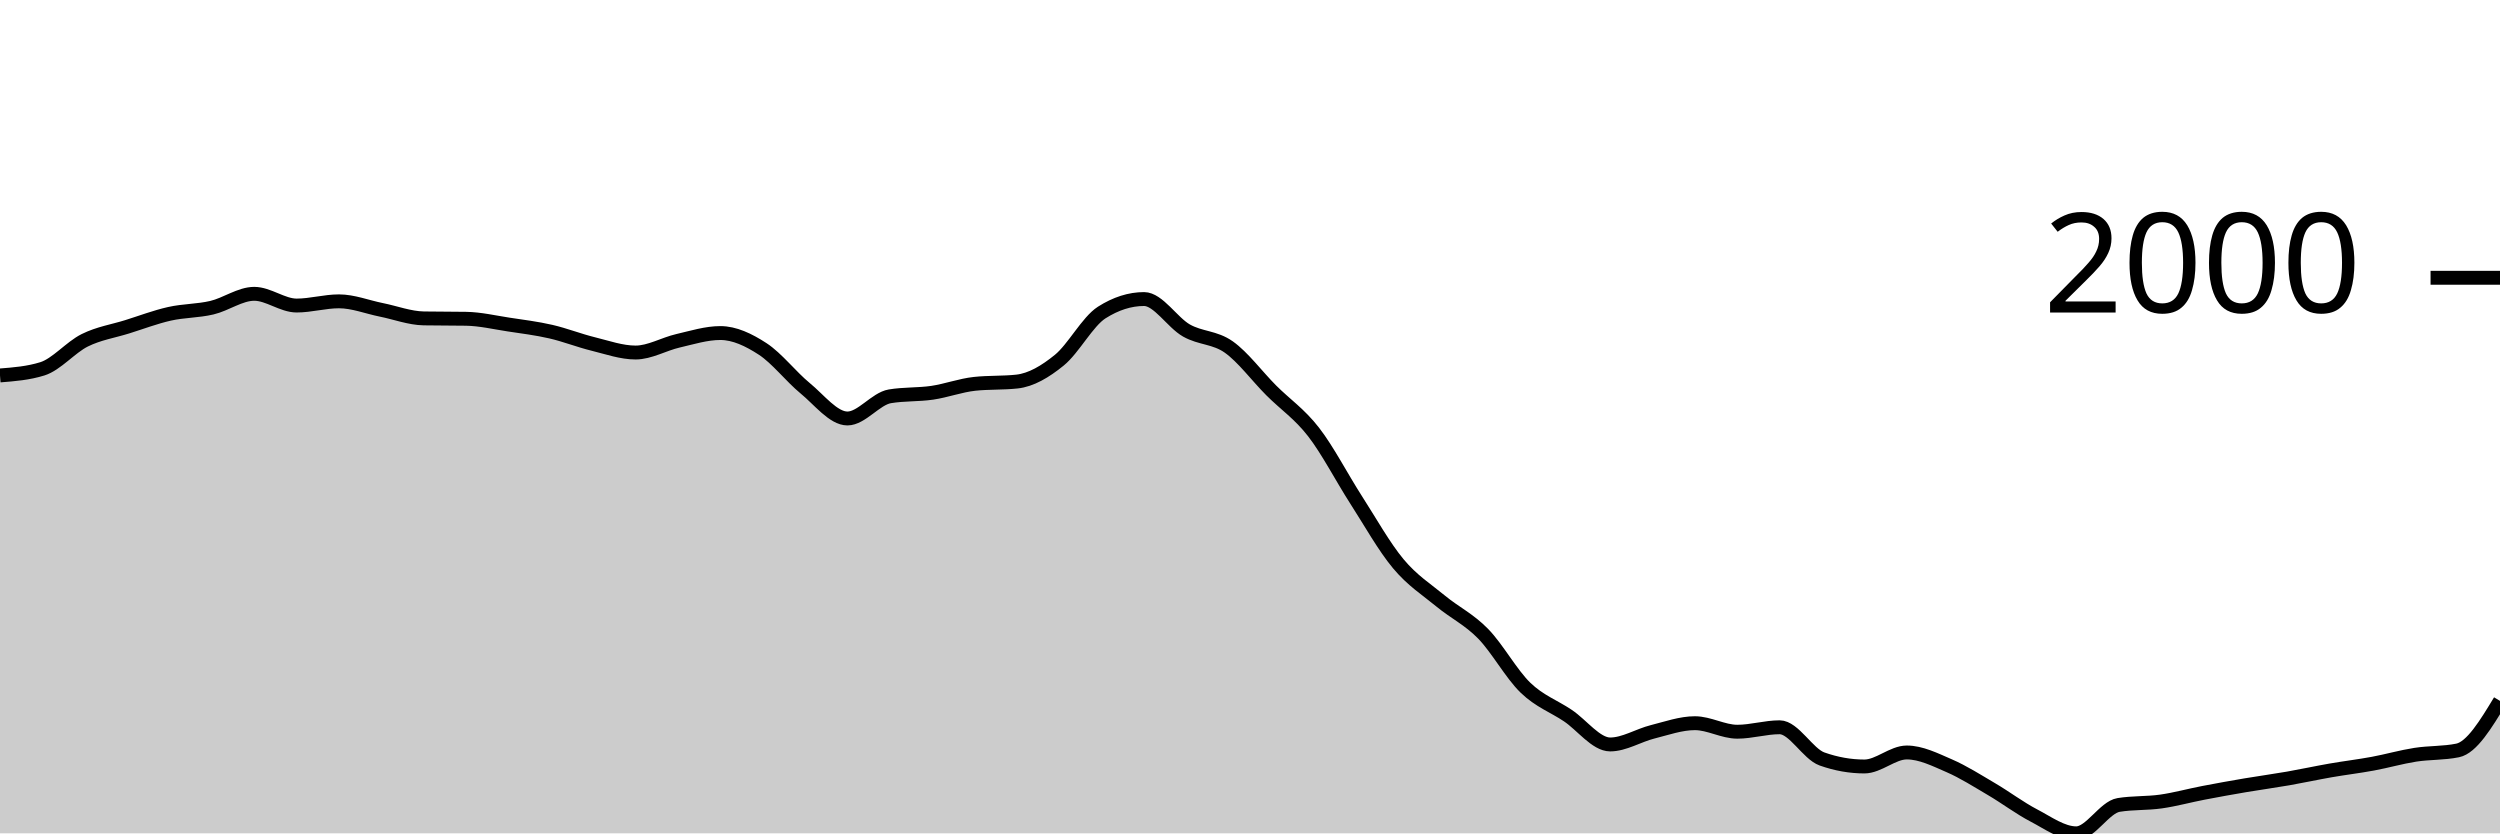
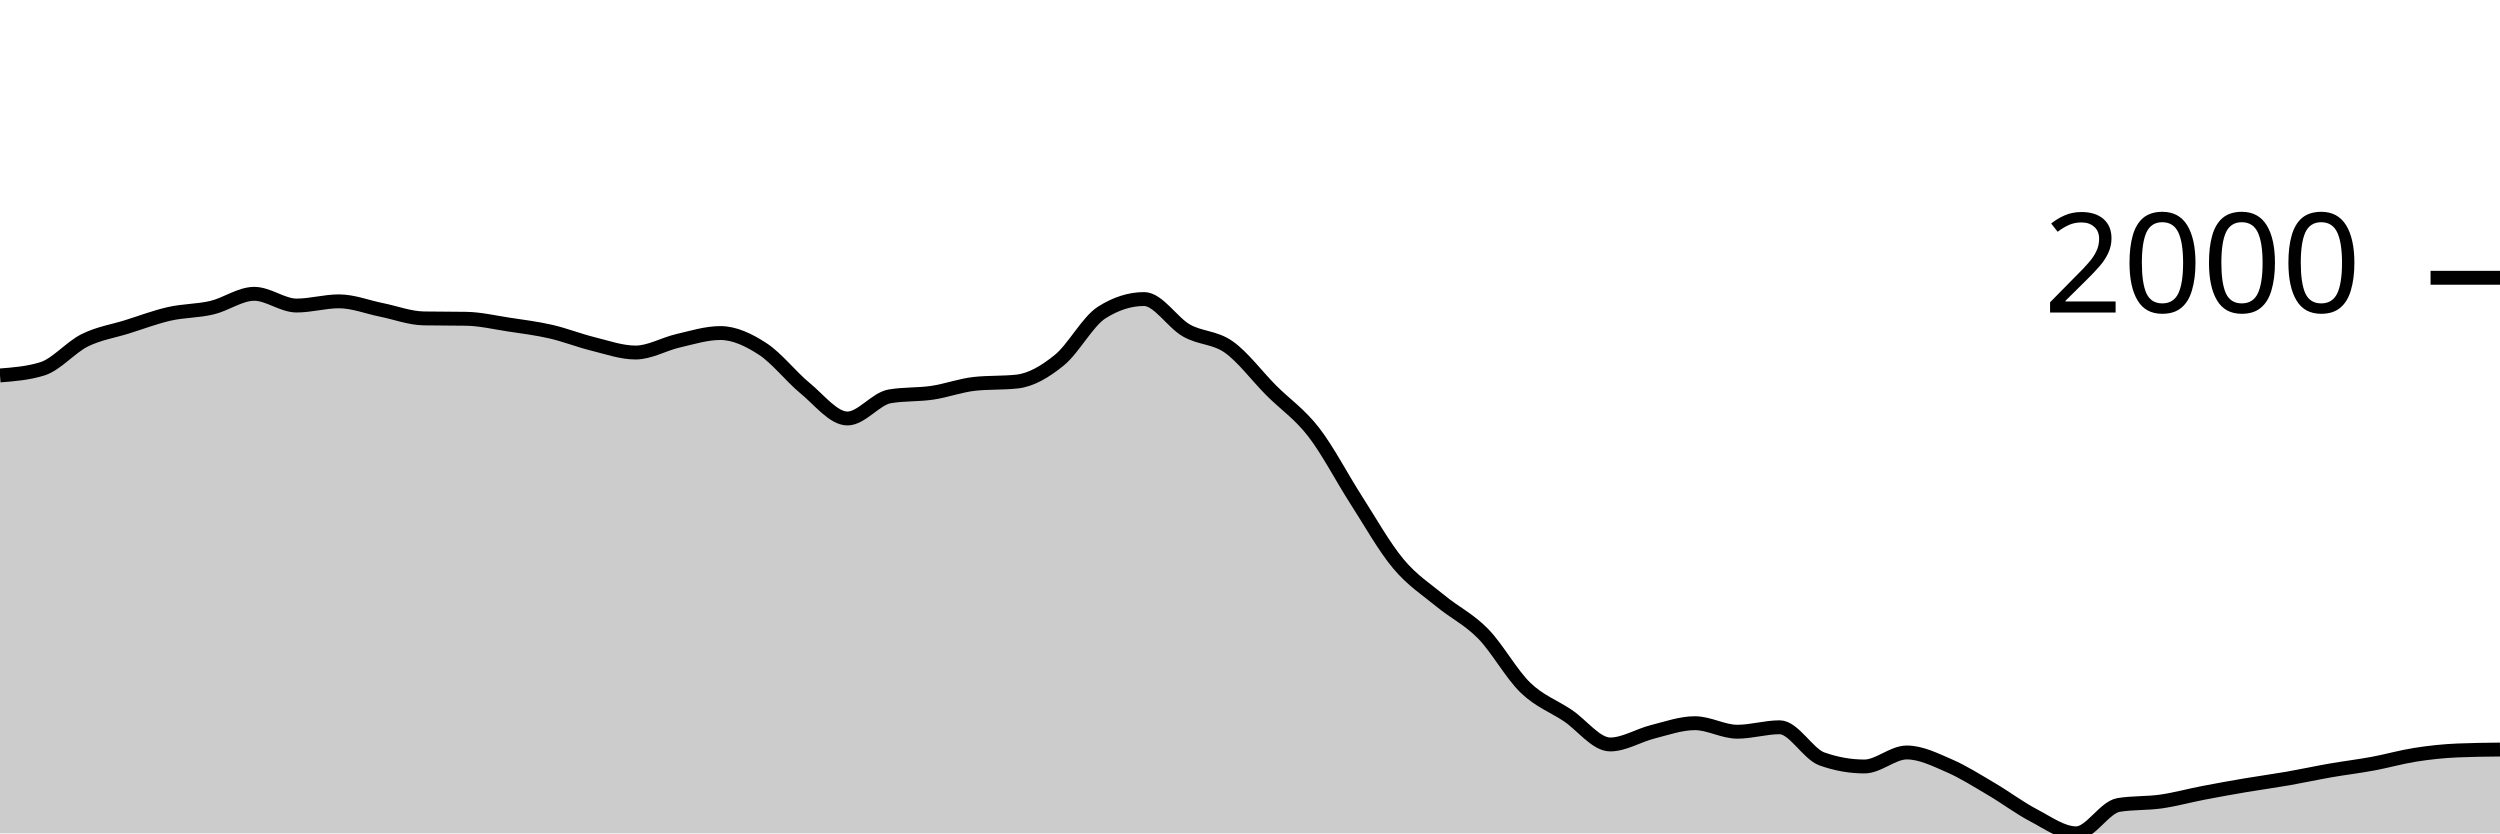
<svg xmlns="http://www.w3.org/2000/svg" viewBox="0 0 180 60">
  <g transform="translate(0,20)">
-     <path class="area" fill="rgba(0, 0, 0, 0.2)" d="M0,7.032C1.017,6.952,2.034,6.873,3.051,6.555C4.068,6.237,5.085,5.006,6.102,4.501C7.119,3.997,8.136,3.848,9.153,3.53C10.169,3.212,11.186,2.824,12.203,2.595C13.22,2.365,14.237,2.394,15.254,2.154C16.271,1.915,17.288,1.155,18.305,1.155C19.322,1.155,20.339,1.999,21.356,1.999C22.373,1.999,23.39,1.696,24.407,1.696C25.424,1.696,26.441,2.106,27.458,2.31C28.475,2.515,29.492,2.906,30.508,2.925C31.525,2.943,32.542,2.934,33.559,2.952C34.576,2.97,35.593,3.21,36.61,3.365C37.627,3.519,38.644,3.644,39.661,3.878C40.678,4.112,41.695,4.517,42.712,4.767C43.729,5.018,44.746,5.382,45.763,5.382C46.78,5.382,47.797,4.772,48.814,4.538C49.831,4.304,50.847,3.979,51.864,3.979C52.881,3.979,53.898,4.463,54.915,5.125C55.932,5.787,56.949,7.114,57.966,7.949C58.983,8.783,60,10.131,61.017,10.131C62.034,10.131,63.051,8.707,64.068,8.535C65.085,8.364,66.102,8.428,67.119,8.279C68.136,8.129,69.153,7.747,70.169,7.637C71.186,7.527,72.203,7.582,73.22,7.472C74.237,7.362,75.254,6.76,76.271,5.932C77.288,5.104,78.305,3.151,79.322,2.503C80.339,1.855,81.356,1.531,82.373,1.531C83.39,1.531,84.407,3.219,85.424,3.796C86.441,4.372,87.458,4.269,88.475,4.987C89.492,5.706,90.508,7.085,91.525,8.105C92.542,9.124,93.559,9.791,94.576,11.102C95.593,12.413,96.61,14.389,97.627,15.971C98.644,17.552,99.661,19.374,100.678,20.591C101.695,21.809,102.712,22.439,103.729,23.278C104.746,24.116,105.763,24.586,106.78,25.625C107.797,26.664,108.814,28.529,109.831,29.512C110.847,30.494,111.864,30.838,112.881,31.52C113.898,32.201,114.915,33.601,115.932,33.601C116.949,33.601,117.966,32.948,118.983,32.693C120,32.438,121.017,32.07,122.034,32.07C123.051,32.07,124.068,32.684,125.085,32.684C126.102,32.684,127.119,32.363,128.136,32.363C129.153,32.363,130.169,34.285,131.186,34.646C132.203,35.006,133.22,35.187,134.237,35.187C135.254,35.187,136.271,34.178,137.288,34.178C138.305,34.178,139.322,34.692,140.339,35.132C141.356,35.572,142.373,36.221,143.39,36.819C144.407,37.416,145.424,38.186,146.441,38.716C147.458,39.247,148.475,40,149.492,40C150.508,40,151.525,38.121,152.542,37.956C153.559,37.791,154.576,37.853,155.593,37.708C156.61,37.563,157.627,37.28,158.644,37.085C159.661,36.889,160.678,36.707,161.695,36.534C162.712,36.362,163.729,36.226,164.746,36.049C165.763,35.871,166.78,35.648,167.797,35.471C168.814,35.294,169.831,35.173,170.847,34.985C171.864,34.797,172.881,34.502,173.898,34.343C174.915,34.184,175.932,34.239,176.949,34.032C177.966,33.824,178.983,32.145,180,30.465L180,40C178.983,40,177.966,40,176.949,40C175.932,40,174.915,40,173.898,40C172.881,40,171.864,40,170.847,40C169.831,40,168.814,40,167.797,40C166.78,40,165.763,40,164.746,40C163.729,40,162.712,40,161.695,40C160.678,40,159.661,40,158.644,40C157.627,40,156.61,40,155.593,40C154.576,40,153.559,40,152.542,40C151.525,40,150.508,40,149.492,40C148.475,40,147.458,40,146.441,40C145.424,40,144.407,40,143.39,40C142.373,40,141.356,40,140.339,40C139.322,40,138.305,40,137.288,40C136.271,40,135.254,40,134.237,40C133.22,40,132.203,40,131.186,40C130.169,40,129.153,40,128.136,40C127.119,40,126.102,40,125.085,40C124.068,40,123.051,40,122.034,40C121.017,40,120,40,118.983,40C117.966,40,116.949,40,115.932,40C114.915,40,113.898,40,112.881,40C111.864,40,110.847,40,109.831,40C108.814,40,107.797,40,106.78,40C105.763,40,104.746,40,103.729,40C102.712,40,101.695,40,100.678,40C99.661,40,98.644,40,97.627,40C96.61,40,95.593,40,94.576,40C93.559,40,92.542,40,91.525,40C90.508,40,89.492,40,88.475,40C87.458,40,86.441,40,85.424,40C84.407,40,83.39,40,82.373,40C81.356,40,80.339,40,79.322,40C78.305,40,77.288,40,76.271,40C75.254,40,74.237,40,73.22,40C72.203,40,71.186,40,70.169,40C69.153,40,68.136,40,67.119,40C66.102,40,65.085,40,64.068,40C63.051,40,62.034,40,61.017,40C60,40,58.983,40,57.966,40C56.949,40,55.932,40,54.915,40C53.898,40,52.881,40,51.864,40C50.847,40,49.831,40,48.814,40C47.797,40,46.78,40,45.763,40C44.746,40,43.729,40,42.712,40C41.695,40,40.678,40,39.661,40C38.644,40,37.627,40,36.61,40C35.593,40,34.576,40,33.559,40C32.542,40,31.525,40,30.508,40C29.492,40,28.475,40,27.458,40C26.441,40,25.424,40,24.407,40C23.39,40,22.373,40,21.356,40C20.339,40,19.322,40,18.305,40C17.288,40,16.271,40,15.254,40C14.237,40,13.22,40,12.203,40C11.186,40,10.169,40,9.153,40C8.136,40,7.119,40,6.102,40C5.085,40,4.068,40,3.051,40C2.034,40,1.017,40,0,40Z" />
-     <path class="line" stroke="black" fill="none" d="M0,7.032C1.017,6.952,2.034,6.873,3.051,6.555C4.068,6.237,5.085,5.006,6.102,4.501C7.119,3.997,8.136,3.848,9.153,3.53C10.169,3.212,11.186,2.824,12.203,2.595C13.22,2.365,14.237,2.394,15.254,2.154C16.271,1.915,17.288,1.155,18.305,1.155C19.322,1.155,20.339,1.999,21.356,1.999C22.373,1.999,23.39,1.696,24.407,1.696C25.424,1.696,26.441,2.106,27.458,2.31C28.475,2.515,29.492,2.906,30.508,2.925C31.525,2.943,32.542,2.934,33.559,2.952C34.576,2.97,35.593,3.21,36.61,3.365C37.627,3.519,38.644,3.644,39.661,3.878C40.678,4.112,41.695,4.517,42.712,4.767C43.729,5.018,44.746,5.382,45.763,5.382C46.78,5.382,47.797,4.772,48.814,4.538C49.831,4.304,50.847,3.979,51.864,3.979C52.881,3.979,53.898,4.463,54.915,5.125C55.932,5.787,56.949,7.114,57.966,7.949C58.983,8.783,60,10.131,61.017,10.131C62.034,10.131,63.051,8.707,64.068,8.535C65.085,8.364,66.102,8.428,67.119,8.279C68.136,8.129,69.153,7.747,70.169,7.637C71.186,7.527,72.203,7.582,73.22,7.472C74.237,7.362,75.254,6.76,76.271,5.932C77.288,5.104,78.305,3.151,79.322,2.503C80.339,1.855,81.356,1.531,82.373,1.531C83.39,1.531,84.407,3.219,85.424,3.796C86.441,4.372,87.458,4.269,88.475,4.987C89.492,5.706,90.508,7.085,91.525,8.105C92.542,9.124,93.559,9.791,94.576,11.102C95.593,12.413,96.61,14.389,97.627,15.971C98.644,17.552,99.661,19.374,100.678,20.591C101.695,21.809,102.712,22.439,103.729,23.278C104.746,24.116,105.763,24.586,106.78,25.625C107.797,26.664,108.814,28.529,109.831,29.512C110.847,30.494,111.864,30.838,112.881,31.52C113.898,32.201,114.915,33.601,115.932,33.601C116.949,33.601,117.966,32.948,118.983,32.693C120,32.438,121.017,32.07,122.034,32.07C123.051,32.07,124.068,32.684,125.085,32.684C126.102,32.684,127.119,32.363,128.136,32.363C129.153,32.363,130.169,34.285,131.186,34.646C132.203,35.006,133.22,35.187,134.237,35.187C135.254,35.187,136.271,34.178,137.288,34.178C138.305,34.178,139.322,34.692,140.339,35.132C141.356,35.572,142.373,36.221,143.39,36.819C144.407,37.416,145.424,38.186,146.441,38.716C147.458,39.247,148.475,40,149.492,40C150.508,40,151.525,38.121,152.542,37.956C153.559,37.791,154.576,37.853,155.593,37.708C156.61,37.563,157.627,37.28,158.644,37.085C159.661,36.889,160.678,36.707,161.695,36.534C162.712,36.362,163.729,36.226,164.746,36.049C165.763,35.871,166.78,35.648,167.797,35.471C168.814,35.294,169.831,35.173,170.847,34.985C171.864,34.797,172.881,34.502,173.898,34.343C174.915,34.184,175.932,34.239,176.949,34.032C177.966,33.824,178.983,32.145,180,30.465" />
+     <path class="area" fill="rgba(0, 0, 0, 0.2)" d="M0,7.032C1.017,6.952,2.034,6.873,3.051,6.555C4.068,6.237,5.085,5.006,6.102,4.501C7.119,3.997,8.136,3.848,9.153,3.53C10.169,3.212,11.186,2.824,12.203,2.595C13.22,2.365,14.237,2.394,15.254,2.154C16.271,1.915,17.288,1.155,18.305,1.155C19.322,1.155,20.339,1.999,21.356,1.999C22.373,1.999,23.39,1.696,24.407,1.696C25.424,1.696,26.441,2.106,27.458,2.31C28.475,2.515,29.492,2.906,30.508,2.925C31.525,2.943,32.542,2.934,33.559,2.952C34.576,2.97,35.593,3.21,36.61,3.365C37.627,3.519,38.644,3.644,39.661,3.878C40.678,4.112,41.695,4.517,42.712,4.767C43.729,5.018,44.746,5.382,45.763,5.382C46.78,5.382,47.797,4.772,48.814,4.538C49.831,4.304,50.847,3.979,51.864,3.979C52.881,3.979,53.898,4.463,54.915,5.125C55.932,5.787,56.949,7.114,57.966,7.949C58.983,8.783,60,10.131,61.017,10.131C62.034,10.131,63.051,8.707,64.068,8.535C65.085,8.364,66.102,8.428,67.119,8.279C68.136,8.129,69.153,7.747,70.169,7.637C71.186,7.527,72.203,7.582,73.22,7.472C74.237,7.362,75.254,6.76,76.271,5.932C77.288,5.104,78.305,3.151,79.322,2.503C80.339,1.855,81.356,1.531,82.373,1.531C83.39,1.531,84.407,3.219,85.424,3.796C86.441,4.372,87.458,4.269,88.475,4.987C89.492,5.706,90.508,7.085,91.525,8.105C92.542,9.124,93.559,9.791,94.576,11.102C95.593,12.413,96.61,14.389,97.627,15.971C98.644,17.552,99.661,19.374,100.678,20.591C101.695,21.809,102.712,22.439,103.729,23.278C104.746,24.116,105.763,24.586,106.78,25.625C107.797,26.664,108.814,28.529,109.831,29.512C110.847,30.494,111.864,30.838,112.881,31.52C113.898,32.201,114.915,33.601,115.932,33.601C116.949,33.601,117.966,32.948,118.983,32.693C120,32.438,121.017,32.07,122.034,32.07C123.051,32.07,124.068,32.684,125.085,32.684C126.102,32.684,127.119,32.363,128.136,32.363C129.153,32.363,130.169,34.285,131.186,34.646C132.203,35.006,133.22,35.187,134.237,35.187C135.254,35.187,136.271,34.178,137.288,34.178C138.305,34.178,139.322,34.692,140.339,35.132C141.356,35.572,142.373,36.221,143.39,36.819C144.407,37.416,145.424,38.186,146.441,38.716C147.458,39.247,148.475,40,149.492,40C150.508,40,151.525,38.121,152.542,37.956C153.559,37.791,154.576,37.853,155.593,37.708C156.61,37.563,157.627,37.28,158.644,37.085C159.661,36.889,160.678,36.707,161.695,36.534C162.712,36.362,163.729,36.226,164.746,36.049C165.763,35.871,166.78,35.648,167.797,35.471C168.814,35.294,169.831,35.173,170.847,34.985C171.864,34.797,172.881,34.502,173.898,34.343C174.915,34.184,175.932,34.074,176.949,34.032C177.966,33.989,178.983,33.978,180,33.967L180,40C178.983,40,177.966,40,176.949,40C175.932,40,174.915,40,173.898,40C172.881,40,171.864,40,170.847,40C169.831,40,168.814,40,167.797,40C166.78,40,165.763,40,164.746,40C163.729,40,162.712,40,161.695,40C160.678,40,159.661,40,158.644,40C157.627,40,156.61,40,155.593,40C154.576,40,153.559,40,152.542,40C151.525,40,150.508,40,149.492,40C148.475,40,147.458,40,146.441,40C145.424,40,144.407,40,143.39,40C142.373,40,141.356,40,140.339,40C139.322,40,138.305,40,137.288,40C136.271,40,135.254,40,134.237,40C133.22,40,132.203,40,131.186,40C130.169,40,129.153,40,128.136,40C127.119,40,126.102,40,125.085,40C124.068,40,123.051,40,122.034,40C121.017,40,120,40,118.983,40C117.966,40,116.949,40,115.932,40C114.915,40,113.898,40,112.881,40C111.864,40,110.847,40,109.831,40C108.814,40,107.797,40,106.78,40C105.763,40,104.746,40,103.729,40C102.712,40,101.695,40,100.678,40C99.661,40,98.644,40,97.627,40C96.61,40,95.593,40,94.576,40C93.559,40,92.542,40,91.525,40C90.508,40,89.492,40,88.475,40C87.458,40,86.441,40,85.424,40C84.407,40,83.39,40,82.373,40C81.356,40,80.339,40,79.322,40C78.305,40,77.288,40,76.271,40C75.254,40,74.237,40,73.22,40C72.203,40,71.186,40,70.169,40C69.153,40,68.136,40,67.119,40C66.102,40,65.085,40,64.068,40C63.051,40,62.034,40,61.017,40C60,40,58.983,40,57.966,40C56.949,40,55.932,40,54.915,40C53.898,40,52.881,40,51.864,40C50.847,40,49.831,40,48.814,40C47.797,40,46.78,40,45.763,40C44.746,40,43.729,40,42.712,40C41.695,40,40.678,40,39.661,40C38.644,40,37.627,40,36.61,40C35.593,40,34.576,40,33.559,40C32.542,40,31.525,40,30.508,40C29.492,40,28.475,40,27.458,40C26.441,40,25.424,40,24.407,40C23.39,40,22.373,40,21.356,40C20.339,40,19.322,40,18.305,40C17.288,40,16.271,40,15.254,40C14.237,40,13.22,40,12.203,40C11.186,40,10.169,40,9.153,40C8.136,40,7.119,40,6.102,40C5.085,40,4.068,40,3.051,40C2.034,40,1.017,40,0,40Z" />
+     <path class="line" stroke="black" fill="none" d="M0,7.032C1.017,6.952,2.034,6.873,3.051,6.555C4.068,6.237,5.085,5.006,6.102,4.501C7.119,3.997,8.136,3.848,9.153,3.53C10.169,3.212,11.186,2.824,12.203,2.595C13.22,2.365,14.237,2.394,15.254,2.154C16.271,1.915,17.288,1.155,18.305,1.155C19.322,1.155,20.339,1.999,21.356,1.999C22.373,1.999,23.39,1.696,24.407,1.696C25.424,1.696,26.441,2.106,27.458,2.31C28.475,2.515,29.492,2.906,30.508,2.925C31.525,2.943,32.542,2.934,33.559,2.952C34.576,2.97,35.593,3.21,36.61,3.365C37.627,3.519,38.644,3.644,39.661,3.878C40.678,4.112,41.695,4.517,42.712,4.767C43.729,5.018,44.746,5.382,45.763,5.382C46.78,5.382,47.797,4.772,48.814,4.538C49.831,4.304,50.847,3.979,51.864,3.979C52.881,3.979,53.898,4.463,54.915,5.125C55.932,5.787,56.949,7.114,57.966,7.949C58.983,8.783,60,10.131,61.017,10.131C62.034,10.131,63.051,8.707,64.068,8.535C65.085,8.364,66.102,8.428,67.119,8.279C68.136,8.129,69.153,7.747,70.169,7.637C71.186,7.527,72.203,7.582,73.22,7.472C74.237,7.362,75.254,6.76,76.271,5.932C77.288,5.104,78.305,3.151,79.322,2.503C80.339,1.855,81.356,1.531,82.373,1.531C83.39,1.531,84.407,3.219,85.424,3.796C86.441,4.372,87.458,4.269,88.475,4.987C89.492,5.706,90.508,7.085,91.525,8.105C92.542,9.124,93.559,9.791,94.576,11.102C95.593,12.413,96.61,14.389,97.627,15.971C98.644,17.552,99.661,19.374,100.678,20.591C101.695,21.809,102.712,22.439,103.729,23.278C104.746,24.116,105.763,24.586,106.78,25.625C107.797,26.664,108.814,28.529,109.831,29.512C110.847,30.494,111.864,30.838,112.881,31.52C113.898,32.201,114.915,33.601,115.932,33.601C116.949,33.601,117.966,32.948,118.983,32.693C120,32.438,121.017,32.07,122.034,32.07C123.051,32.07,124.068,32.684,125.085,32.684C126.102,32.684,127.119,32.363,128.136,32.363C129.153,32.363,130.169,34.285,131.186,34.646C132.203,35.006,133.22,35.187,134.237,35.187C135.254,35.187,136.271,34.178,137.288,34.178C138.305,34.178,139.322,34.692,140.339,35.132C141.356,35.572,142.373,36.221,143.39,36.819C144.407,37.416,145.424,38.186,146.441,38.716C147.458,39.247,148.475,40,149.492,40C150.508,40,151.525,38.121,152.542,37.956C153.559,37.791,154.576,37.853,155.593,37.708C156.61,37.563,157.627,37.28,158.644,37.085C159.661,36.889,160.678,36.707,161.695,36.534C162.712,36.362,163.729,36.226,164.746,36.049C165.763,35.871,166.78,35.648,167.797,35.471C168.814,35.294,169.831,35.173,170.847,34.985C171.864,34.797,172.881,34.502,173.898,34.343C174.915,34.184,175.932,34.074,176.949,34.032C177.966,33.989,178.983,33.978,180,33.967" />
    <path class="axis-ceiling" stroke-width="1" stroke="black" fill="none" d="M175,0L180,0" />
    <text class="axis-ceiling-label" font-family="sans-serif" text-anchor="end" font-size="10px" x="170" y="2.5">2000</text>
  </g>
</svg>
